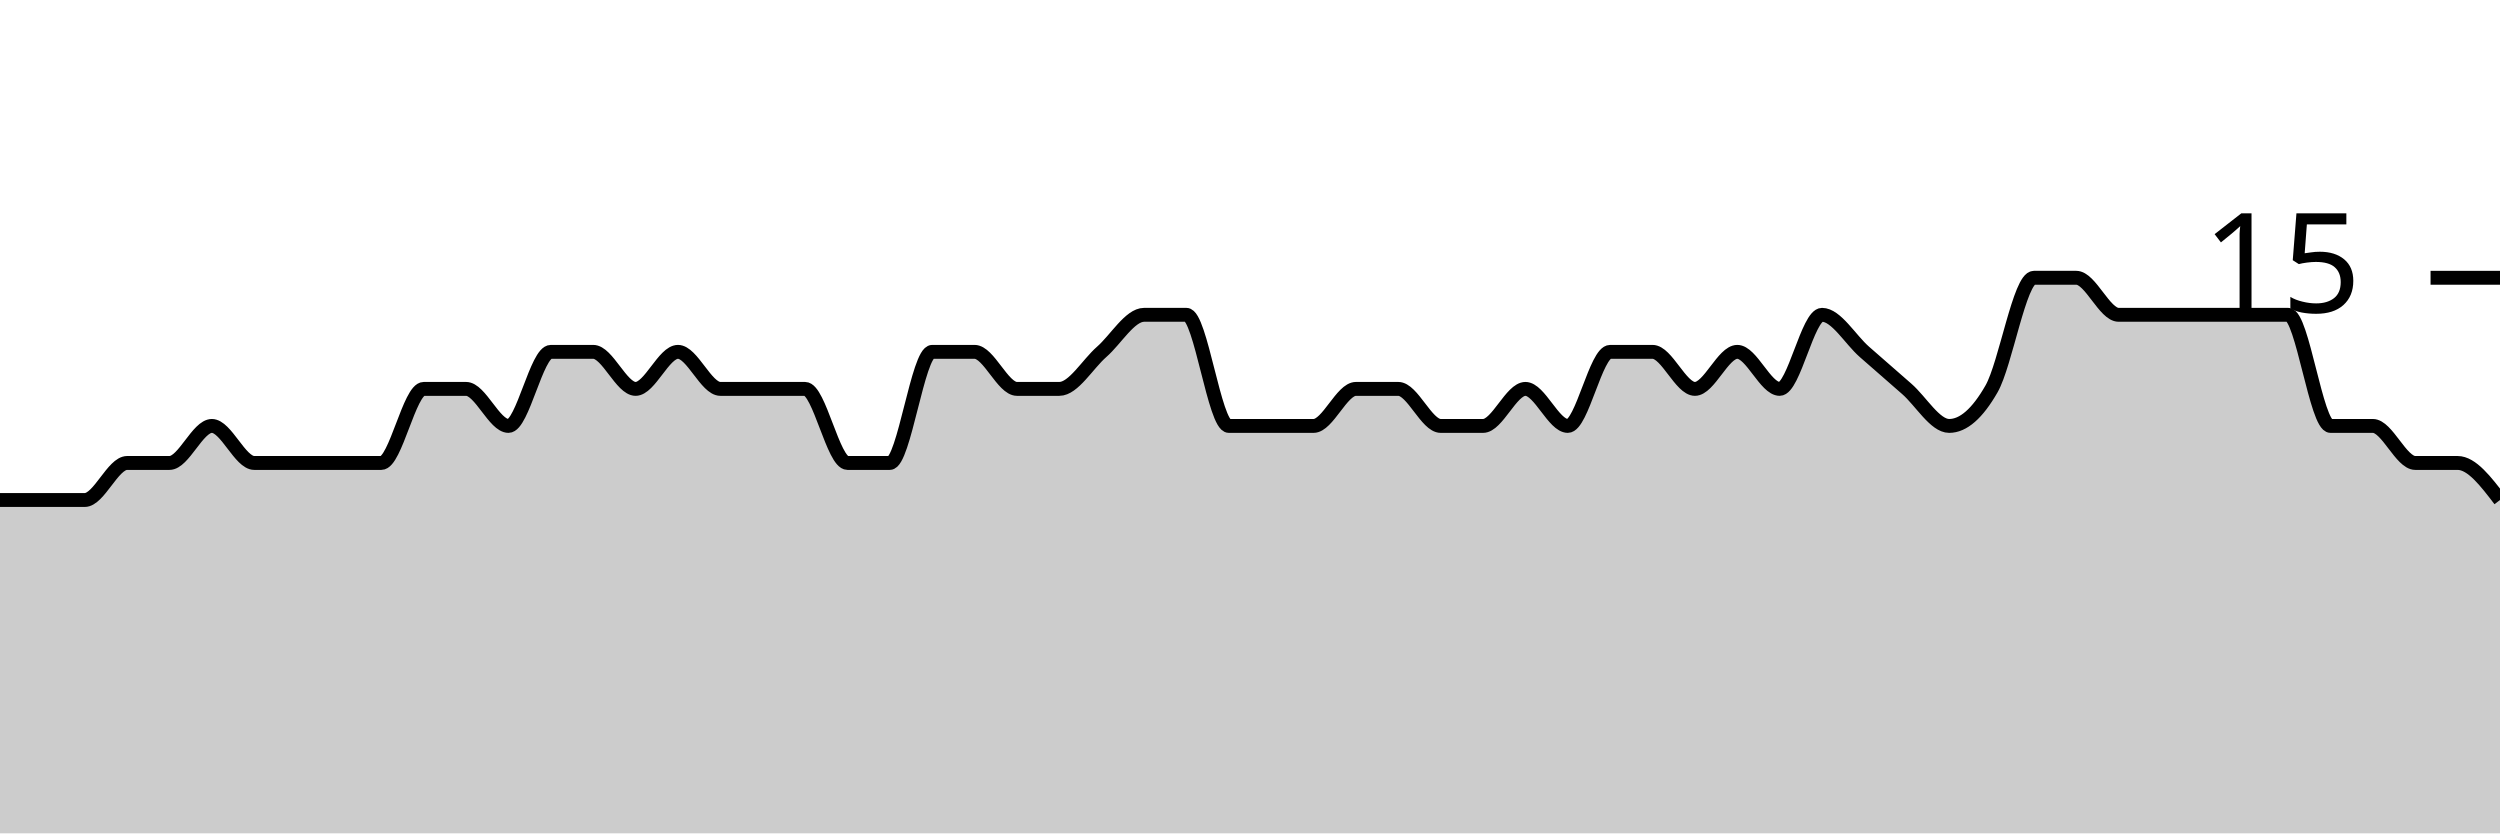
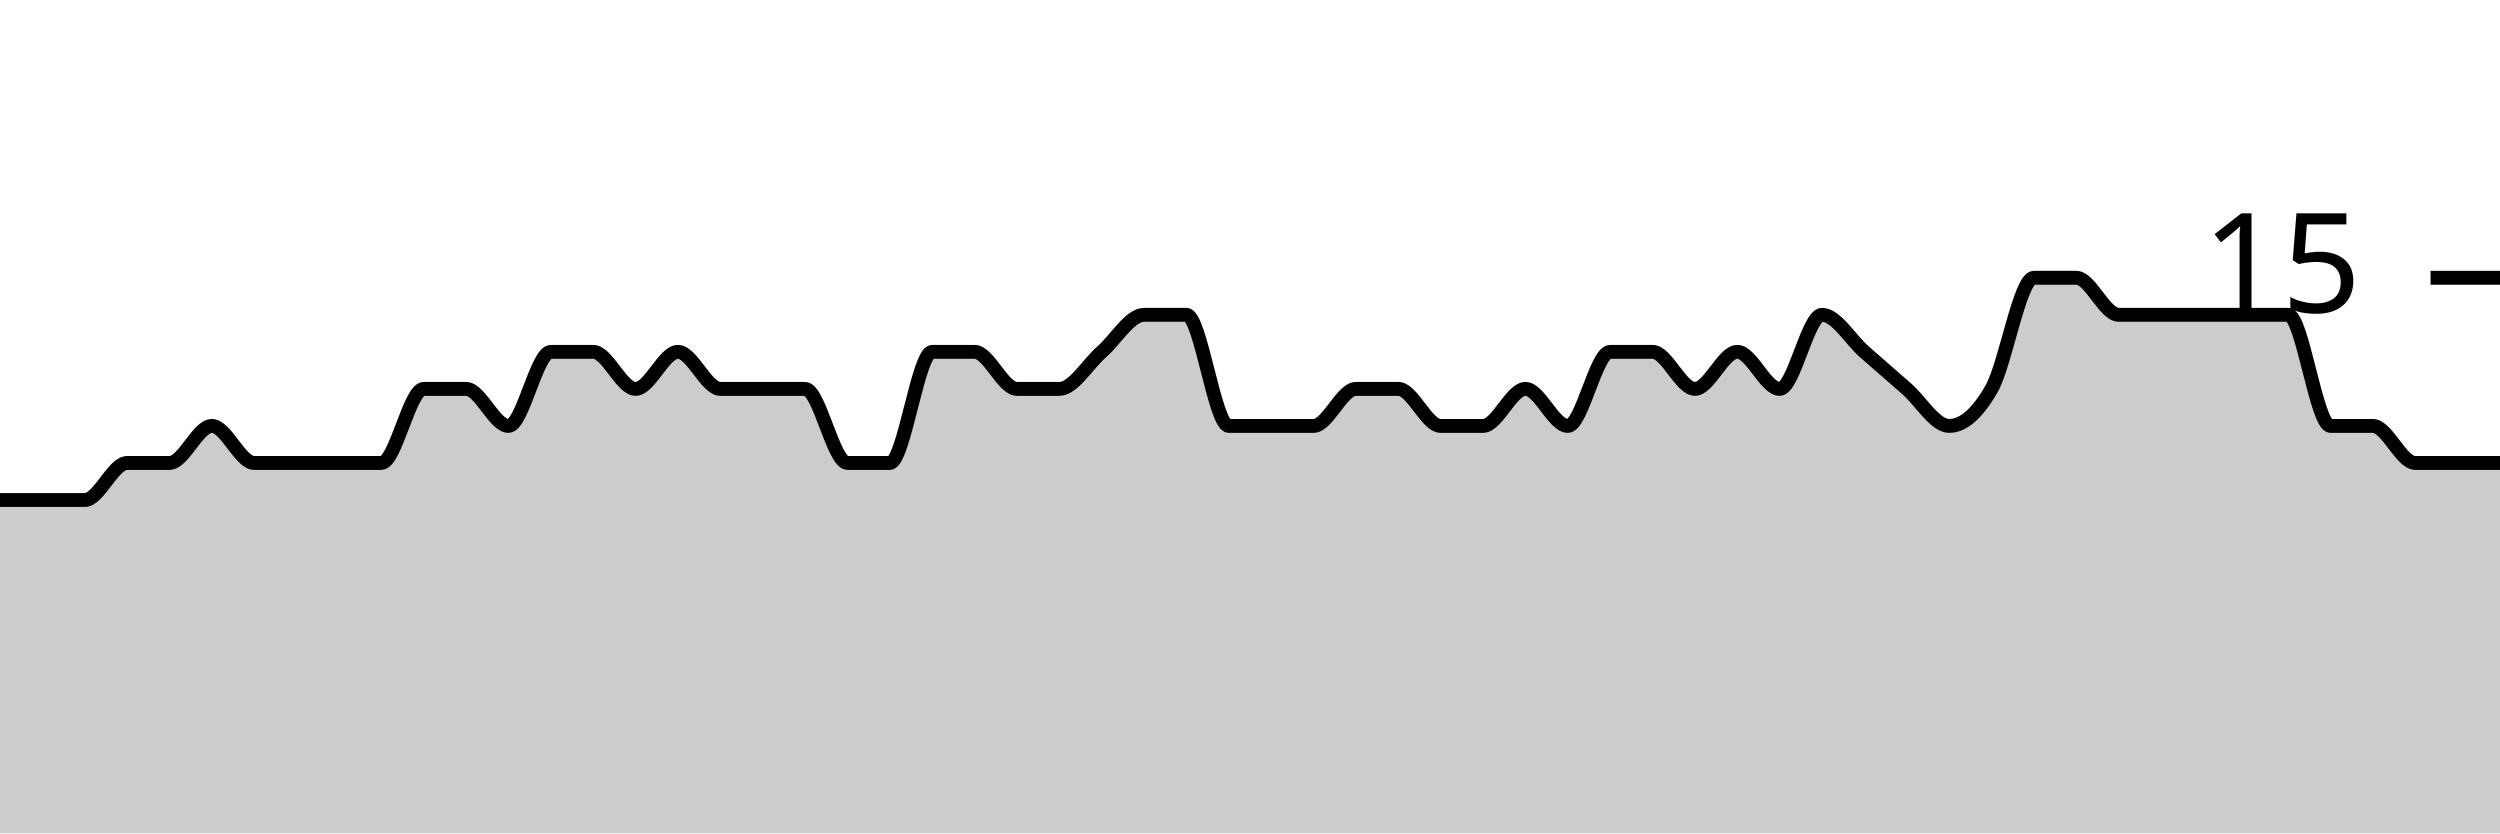
<svg xmlns="http://www.w3.org/2000/svg" viewBox="0 0 180 60">
  <g transform="translate(0,20)">
-     <path class="area" fill="rgba(0, 0, 0, 0.2)" d="M0,16C1.017,16,2.034,16,3.051,16C4.068,16,5.085,16,6.102,16C7.119,16,8.136,13.333,9.153,13.333C10.169,13.333,11.186,13.333,12.203,13.333C13.22,13.333,14.237,10.667,15.254,10.667C16.271,10.667,17.288,13.333,18.305,13.333C19.322,13.333,20.339,13.333,21.356,13.333C22.373,13.333,23.39,13.333,24.407,13.333C25.424,13.333,26.441,13.333,27.458,13.333C28.475,13.333,29.492,8,30.508,8C31.525,8,32.542,8,33.559,8C34.576,8,35.593,10.667,36.61,10.667C37.627,10.667,38.644,5.333,39.661,5.333C40.678,5.333,41.695,5.333,42.712,5.333C43.729,5.333,44.746,8,45.763,8C46.78,8,47.797,5.333,48.814,5.333C49.831,5.333,50.847,8,51.864,8C52.881,8,53.898,8,54.915,8C55.932,8,56.949,8,57.966,8C58.983,8,60,13.333,61.017,13.333C62.034,13.333,63.051,13.333,64.068,13.333C65.085,13.333,66.102,5.333,67.119,5.333C68.136,5.333,69.153,5.333,70.169,5.333C71.186,5.333,72.203,8,73.22,8C74.237,8,75.254,8,76.271,8C77.288,8,78.305,6.222,79.322,5.333C80.339,4.444,81.356,2.667,82.373,2.667C83.39,2.667,84.407,2.667,85.424,2.667C86.441,2.667,87.458,10.667,88.475,10.667C89.492,10.667,90.508,10.667,91.525,10.667C92.542,10.667,93.559,10.667,94.576,10.667C95.593,10.667,96.61,8,97.627,8C98.644,8,99.661,8,100.678,8C101.695,8,102.712,10.667,103.729,10.667C104.746,10.667,105.763,10.667,106.78,10.667C107.797,10.667,108.814,8,109.831,8C110.847,8,111.864,10.667,112.881,10.667C113.898,10.667,114.915,5.333,115.932,5.333C116.949,5.333,117.966,5.333,118.983,5.333C120,5.333,121.017,8,122.034,8C123.051,8,124.068,5.333,125.085,5.333C126.102,5.333,127.119,8,128.136,8C129.153,8,130.169,2.667,131.186,2.667C132.203,2.667,133.22,4.444,134.237,5.333C135.254,6.222,136.271,7.111,137.288,8C138.305,8.889,139.322,10.667,140.339,10.667C141.356,10.667,142.373,9.778,143.39,8C144.407,6.222,145.424,0,146.441,0C147.458,0,148.475,0,149.492,0C150.508,0,151.525,2.667,152.542,2.667C153.559,2.667,154.576,2.667,155.593,2.667C156.61,2.667,157.627,2.667,158.644,2.667C159.661,2.667,160.678,2.667,161.695,2.667C162.712,2.667,163.729,2.667,164.746,2.667C165.763,2.667,166.78,10.667,167.797,10.667C168.814,10.667,169.831,10.667,170.847,10.667C171.864,10.667,172.881,13.333,173.898,13.333C174.915,13.333,175.932,13.333,176.949,13.333C177.966,13.333,178.983,14.667,180,16L180,40C178.983,40,177.966,40,176.949,40C175.932,40,174.915,40,173.898,40C172.881,40,171.864,40,170.847,40C169.831,40,168.814,40,167.797,40C166.78,40,165.763,40,164.746,40C163.729,40,162.712,40,161.695,40C160.678,40,159.661,40,158.644,40C157.627,40,156.61,40,155.593,40C154.576,40,153.559,40,152.542,40C151.525,40,150.508,40,149.492,40C148.475,40,147.458,40,146.441,40C145.424,40,144.407,40,143.39,40C142.373,40,141.356,40,140.339,40C139.322,40,138.305,40,137.288,40C136.271,40,135.254,40,134.237,40C133.22,40,132.203,40,131.186,40C130.169,40,129.153,40,128.136,40C127.119,40,126.102,40,125.085,40C124.068,40,123.051,40,122.034,40C121.017,40,120,40,118.983,40C117.966,40,116.949,40,115.932,40C114.915,40,113.898,40,112.881,40C111.864,40,110.847,40,109.831,40C108.814,40,107.797,40,106.78,40C105.763,40,104.746,40,103.729,40C102.712,40,101.695,40,100.678,40C99.661,40,98.644,40,97.627,40C96.61,40,95.593,40,94.576,40C93.559,40,92.542,40,91.525,40C90.508,40,89.492,40,88.475,40C87.458,40,86.441,40,85.424,40C84.407,40,83.39,40,82.373,40C81.356,40,80.339,40,79.322,40C78.305,40,77.288,40,76.271,40C75.254,40,74.237,40,73.22,40C72.203,40,71.186,40,70.169,40C69.153,40,68.136,40,67.119,40C66.102,40,65.085,40,64.068,40C63.051,40,62.034,40,61.017,40C60,40,58.983,40,57.966,40C56.949,40,55.932,40,54.915,40C53.898,40,52.881,40,51.864,40C50.847,40,49.831,40,48.814,40C47.797,40,46.78,40,45.763,40C44.746,40,43.729,40,42.712,40C41.695,40,40.678,40,39.661,40C38.644,40,37.627,40,36.61,40C35.593,40,34.576,40,33.559,40C32.542,40,31.525,40,30.508,40C29.492,40,28.475,40,27.458,40C26.441,40,25.424,40,24.407,40C23.39,40,22.373,40,21.356,40C20.339,40,19.322,40,18.305,40C17.288,40,16.271,40,15.254,40C14.237,40,13.22,40,12.203,40C11.186,40,10.169,40,9.153,40C8.136,40,7.119,40,6.102,40C5.085,40,4.068,40,3.051,40C2.034,40,1.017,40,0,40Z" />
-     <path class="line" stroke="black" fill="none" d="M0,16C1.017,16,2.034,16,3.051,16C4.068,16,5.085,16,6.102,16C7.119,16,8.136,13.333,9.153,13.333C10.169,13.333,11.186,13.333,12.203,13.333C13.22,13.333,14.237,10.667,15.254,10.667C16.271,10.667,17.288,13.333,18.305,13.333C19.322,13.333,20.339,13.333,21.356,13.333C22.373,13.333,23.39,13.333,24.407,13.333C25.424,13.333,26.441,13.333,27.458,13.333C28.475,13.333,29.492,8,30.508,8C31.525,8,32.542,8,33.559,8C34.576,8,35.593,10.667,36.61,10.667C37.627,10.667,38.644,5.333,39.661,5.333C40.678,5.333,41.695,5.333,42.712,5.333C43.729,5.333,44.746,8,45.763,8C46.78,8,47.797,5.333,48.814,5.333C49.831,5.333,50.847,8,51.864,8C52.881,8,53.898,8,54.915,8C55.932,8,56.949,8,57.966,8C58.983,8,60,13.333,61.017,13.333C62.034,13.333,63.051,13.333,64.068,13.333C65.085,13.333,66.102,5.333,67.119,5.333C68.136,5.333,69.153,5.333,70.169,5.333C71.186,5.333,72.203,8,73.22,8C74.237,8,75.254,8,76.271,8C77.288,8,78.305,6.222,79.322,5.333C80.339,4.444,81.356,2.667,82.373,2.667C83.39,2.667,84.407,2.667,85.424,2.667C86.441,2.667,87.458,10.667,88.475,10.667C89.492,10.667,90.508,10.667,91.525,10.667C92.542,10.667,93.559,10.667,94.576,10.667C95.593,10.667,96.61,8,97.627,8C98.644,8,99.661,8,100.678,8C101.695,8,102.712,10.667,103.729,10.667C104.746,10.667,105.763,10.667,106.78,10.667C107.797,10.667,108.814,8,109.831,8C110.847,8,111.864,10.667,112.881,10.667C113.898,10.667,114.915,5.333,115.932,5.333C116.949,5.333,117.966,5.333,118.983,5.333C120,5.333,121.017,8,122.034,8C123.051,8,124.068,5.333,125.085,5.333C126.102,5.333,127.119,8,128.136,8C129.153,8,130.169,2.667,131.186,2.667C132.203,2.667,133.22,4.444,134.237,5.333C135.254,6.222,136.271,7.111,137.288,8C138.305,8.889,139.322,10.667,140.339,10.667C141.356,10.667,142.373,9.778,143.39,8C144.407,6.222,145.424,0,146.441,0C147.458,0,148.475,0,149.492,0C150.508,0,151.525,2.667,152.542,2.667C153.559,2.667,154.576,2.667,155.593,2.667C156.61,2.667,157.627,2.667,158.644,2.667C159.661,2.667,160.678,2.667,161.695,2.667C162.712,2.667,163.729,2.667,164.746,2.667C165.763,2.667,166.78,10.667,167.797,10.667C168.814,10.667,169.831,10.667,170.847,10.667C171.864,10.667,172.881,13.333,173.898,13.333C174.915,13.333,175.932,13.333,176.949,13.333C177.966,13.333,178.983,14.667,180,16" />
+     <path class="area" fill="rgba(0, 0, 0, 0.2)" d="M0,16C1.017,16,2.034,16,3.051,16C4.068,16,5.085,16,6.102,16C7.119,16,8.136,13.333,9.153,13.333C10.169,13.333,11.186,13.333,12.203,13.333C13.22,13.333,14.237,10.667,15.254,10.667C16.271,10.667,17.288,13.333,18.305,13.333C19.322,13.333,20.339,13.333,21.356,13.333C22.373,13.333,23.39,13.333,24.407,13.333C25.424,13.333,26.441,13.333,27.458,13.333C28.475,13.333,29.492,8,30.508,8C31.525,8,32.542,8,33.559,8C34.576,8,35.593,10.667,36.61,10.667C37.627,10.667,38.644,5.333,39.661,5.333C40.678,5.333,41.695,5.333,42.712,5.333C43.729,5.333,44.746,8,45.763,8C46.78,8,47.797,5.333,48.814,5.333C49.831,5.333,50.847,8,51.864,8C52.881,8,53.898,8,54.915,8C55.932,8,56.949,8,57.966,8C58.983,8,60,13.333,61.017,13.333C62.034,13.333,63.051,13.333,64.068,13.333C65.085,13.333,66.102,5.333,67.119,5.333C68.136,5.333,69.153,5.333,70.169,5.333C71.186,5.333,72.203,8,73.22,8C74.237,8,75.254,8,76.271,8C77.288,8,78.305,6.222,79.322,5.333C80.339,4.444,81.356,2.667,82.373,2.667C83.39,2.667,84.407,2.667,85.424,2.667C86.441,2.667,87.458,10.667,88.475,10.667C89.492,10.667,90.508,10.667,91.525,10.667C92.542,10.667,93.559,10.667,94.576,10.667C95.593,10.667,96.61,8,97.627,8C98.644,8,99.661,8,100.678,8C101.695,8,102.712,10.667,103.729,10.667C104.746,10.667,105.763,10.667,106.78,10.667C107.797,10.667,108.814,8,109.831,8C110.847,8,111.864,10.667,112.881,10.667C113.898,10.667,114.915,5.333,115.932,5.333C116.949,5.333,117.966,5.333,118.983,5.333C120,5.333,121.017,8,122.034,8C123.051,8,124.068,5.333,125.085,5.333C126.102,5.333,127.119,8,128.136,8C129.153,8,130.169,2.667,131.186,2.667C132.203,2.667,133.22,4.444,134.237,5.333C135.254,6.222,136.271,7.111,137.288,8C138.305,8.889,139.322,10.667,140.339,10.667C141.356,10.667,142.373,9.778,143.39,8C144.407,6.222,145.424,0,146.441,0C147.458,0,148.475,0,149.492,0C150.508,0,151.525,2.667,152.542,2.667C153.559,2.667,154.576,2.667,155.593,2.667C156.61,2.667,157.627,2.667,158.644,2.667C159.661,2.667,160.678,2.667,161.695,2.667C162.712,2.667,163.729,2.667,164.746,2.667C165.763,2.667,166.78,10.667,167.797,10.667C168.814,10.667,169.831,10.667,170.847,10.667C171.864,10.667,172.881,13.333,173.898,13.333C174.915,13.333,175.932,13.333,176.949,13.333C177.966,13.333,178.983,13.333,180,13.333L180,40C178.983,40,177.966,40,176.949,40C175.932,40,174.915,40,173.898,40C172.881,40,171.864,40,170.847,40C169.831,40,168.814,40,167.797,40C166.78,40,165.763,40,164.746,40C163.729,40,162.712,40,161.695,40C160.678,40,159.661,40,158.644,40C157.627,40,156.61,40,155.593,40C154.576,40,153.559,40,152.542,40C151.525,40,150.508,40,149.492,40C148.475,40,147.458,40,146.441,40C145.424,40,144.407,40,143.39,40C142.373,40,141.356,40,140.339,40C139.322,40,138.305,40,137.288,40C136.271,40,135.254,40,134.237,40C133.22,40,132.203,40,131.186,40C130.169,40,129.153,40,128.136,40C127.119,40,126.102,40,125.085,40C124.068,40,123.051,40,122.034,40C121.017,40,120,40,118.983,40C117.966,40,116.949,40,115.932,40C114.915,40,113.898,40,112.881,40C111.864,40,110.847,40,109.831,40C108.814,40,107.797,40,106.78,40C105.763,40,104.746,40,103.729,40C102.712,40,101.695,40,100.678,40C99.661,40,98.644,40,97.627,40C96.61,40,95.593,40,94.576,40C93.559,40,92.542,40,91.525,40C90.508,40,89.492,40,88.475,40C87.458,40,86.441,40,85.424,40C84.407,40,83.39,40,82.373,40C81.356,40,80.339,40,79.322,40C78.305,40,77.288,40,76.271,40C75.254,40,74.237,40,73.22,40C72.203,40,71.186,40,70.169,40C69.153,40,68.136,40,67.119,40C66.102,40,65.085,40,64.068,40C63.051,40,62.034,40,61.017,40C60,40,58.983,40,57.966,40C56.949,40,55.932,40,54.915,40C53.898,40,52.881,40,51.864,40C50.847,40,49.831,40,48.814,40C47.797,40,46.78,40,45.763,40C44.746,40,43.729,40,42.712,40C41.695,40,40.678,40,39.661,40C38.644,40,37.627,40,36.61,40C35.593,40,34.576,40,33.559,40C32.542,40,31.525,40,30.508,40C29.492,40,28.475,40,27.458,40C26.441,40,25.424,40,24.407,40C23.39,40,22.373,40,21.356,40C20.339,40,19.322,40,18.305,40C17.288,40,16.271,40,15.254,40C14.237,40,13.22,40,12.203,40C11.186,40,10.169,40,9.153,40C8.136,40,7.119,40,6.102,40C5.085,40,4.068,40,3.051,40C2.034,40,1.017,40,0,40Z" />
+     <path class="line" stroke="black" fill="none" d="M0,16C1.017,16,2.034,16,3.051,16C4.068,16,5.085,16,6.102,16C7.119,16,8.136,13.333,9.153,13.333C10.169,13.333,11.186,13.333,12.203,13.333C13.22,13.333,14.237,10.667,15.254,10.667C16.271,10.667,17.288,13.333,18.305,13.333C19.322,13.333,20.339,13.333,21.356,13.333C22.373,13.333,23.39,13.333,24.407,13.333C25.424,13.333,26.441,13.333,27.458,13.333C28.475,13.333,29.492,8,30.508,8C31.525,8,32.542,8,33.559,8C34.576,8,35.593,10.667,36.61,10.667C37.627,10.667,38.644,5.333,39.661,5.333C40.678,5.333,41.695,5.333,42.712,5.333C43.729,5.333,44.746,8,45.763,8C46.78,8,47.797,5.333,48.814,5.333C49.831,5.333,50.847,8,51.864,8C52.881,8,53.898,8,54.915,8C55.932,8,56.949,8,57.966,8C58.983,8,60,13.333,61.017,13.333C62.034,13.333,63.051,13.333,64.068,13.333C65.085,13.333,66.102,5.333,67.119,5.333C68.136,5.333,69.153,5.333,70.169,5.333C71.186,5.333,72.203,8,73.22,8C74.237,8,75.254,8,76.271,8C77.288,8,78.305,6.222,79.322,5.333C80.339,4.444,81.356,2.667,82.373,2.667C83.39,2.667,84.407,2.667,85.424,2.667C86.441,2.667,87.458,10.667,88.475,10.667C89.492,10.667,90.508,10.667,91.525,10.667C92.542,10.667,93.559,10.667,94.576,10.667C95.593,10.667,96.61,8,97.627,8C98.644,8,99.661,8,100.678,8C101.695,8,102.712,10.667,103.729,10.667C104.746,10.667,105.763,10.667,106.78,10.667C107.797,10.667,108.814,8,109.831,8C110.847,8,111.864,10.667,112.881,10.667C113.898,10.667,114.915,5.333,115.932,5.333C116.949,5.333,117.966,5.333,118.983,5.333C120,5.333,121.017,8,122.034,8C123.051,8,124.068,5.333,125.085,5.333C126.102,5.333,127.119,8,128.136,8C129.153,8,130.169,2.667,131.186,2.667C132.203,2.667,133.22,4.444,134.237,5.333C135.254,6.222,136.271,7.111,137.288,8C138.305,8.889,139.322,10.667,140.339,10.667C141.356,10.667,142.373,9.778,143.39,8C144.407,6.222,145.424,0,146.441,0C147.458,0,148.475,0,149.492,0C150.508,0,151.525,2.667,152.542,2.667C153.559,2.667,154.576,2.667,155.593,2.667C156.61,2.667,157.627,2.667,158.644,2.667C159.661,2.667,160.678,2.667,161.695,2.667C162.712,2.667,163.729,2.667,164.746,2.667C165.763,2.667,166.78,10.667,167.797,10.667C168.814,10.667,169.831,10.667,170.847,10.667C171.864,10.667,172.881,13.333,173.898,13.333C174.915,13.333,175.932,13.333,176.949,13.333C177.966,13.333,178.983,13.333,180,13.333" />
    <path class="axis-ceiling" stroke-width="1" stroke="black" fill="none" d="M175,0L180,0" />
    <text class="axis-ceiling-label" font-family="sans-serif" text-anchor="end" font-size="10px" x="170" y="2.5">15</text>
  </g>
</svg>
